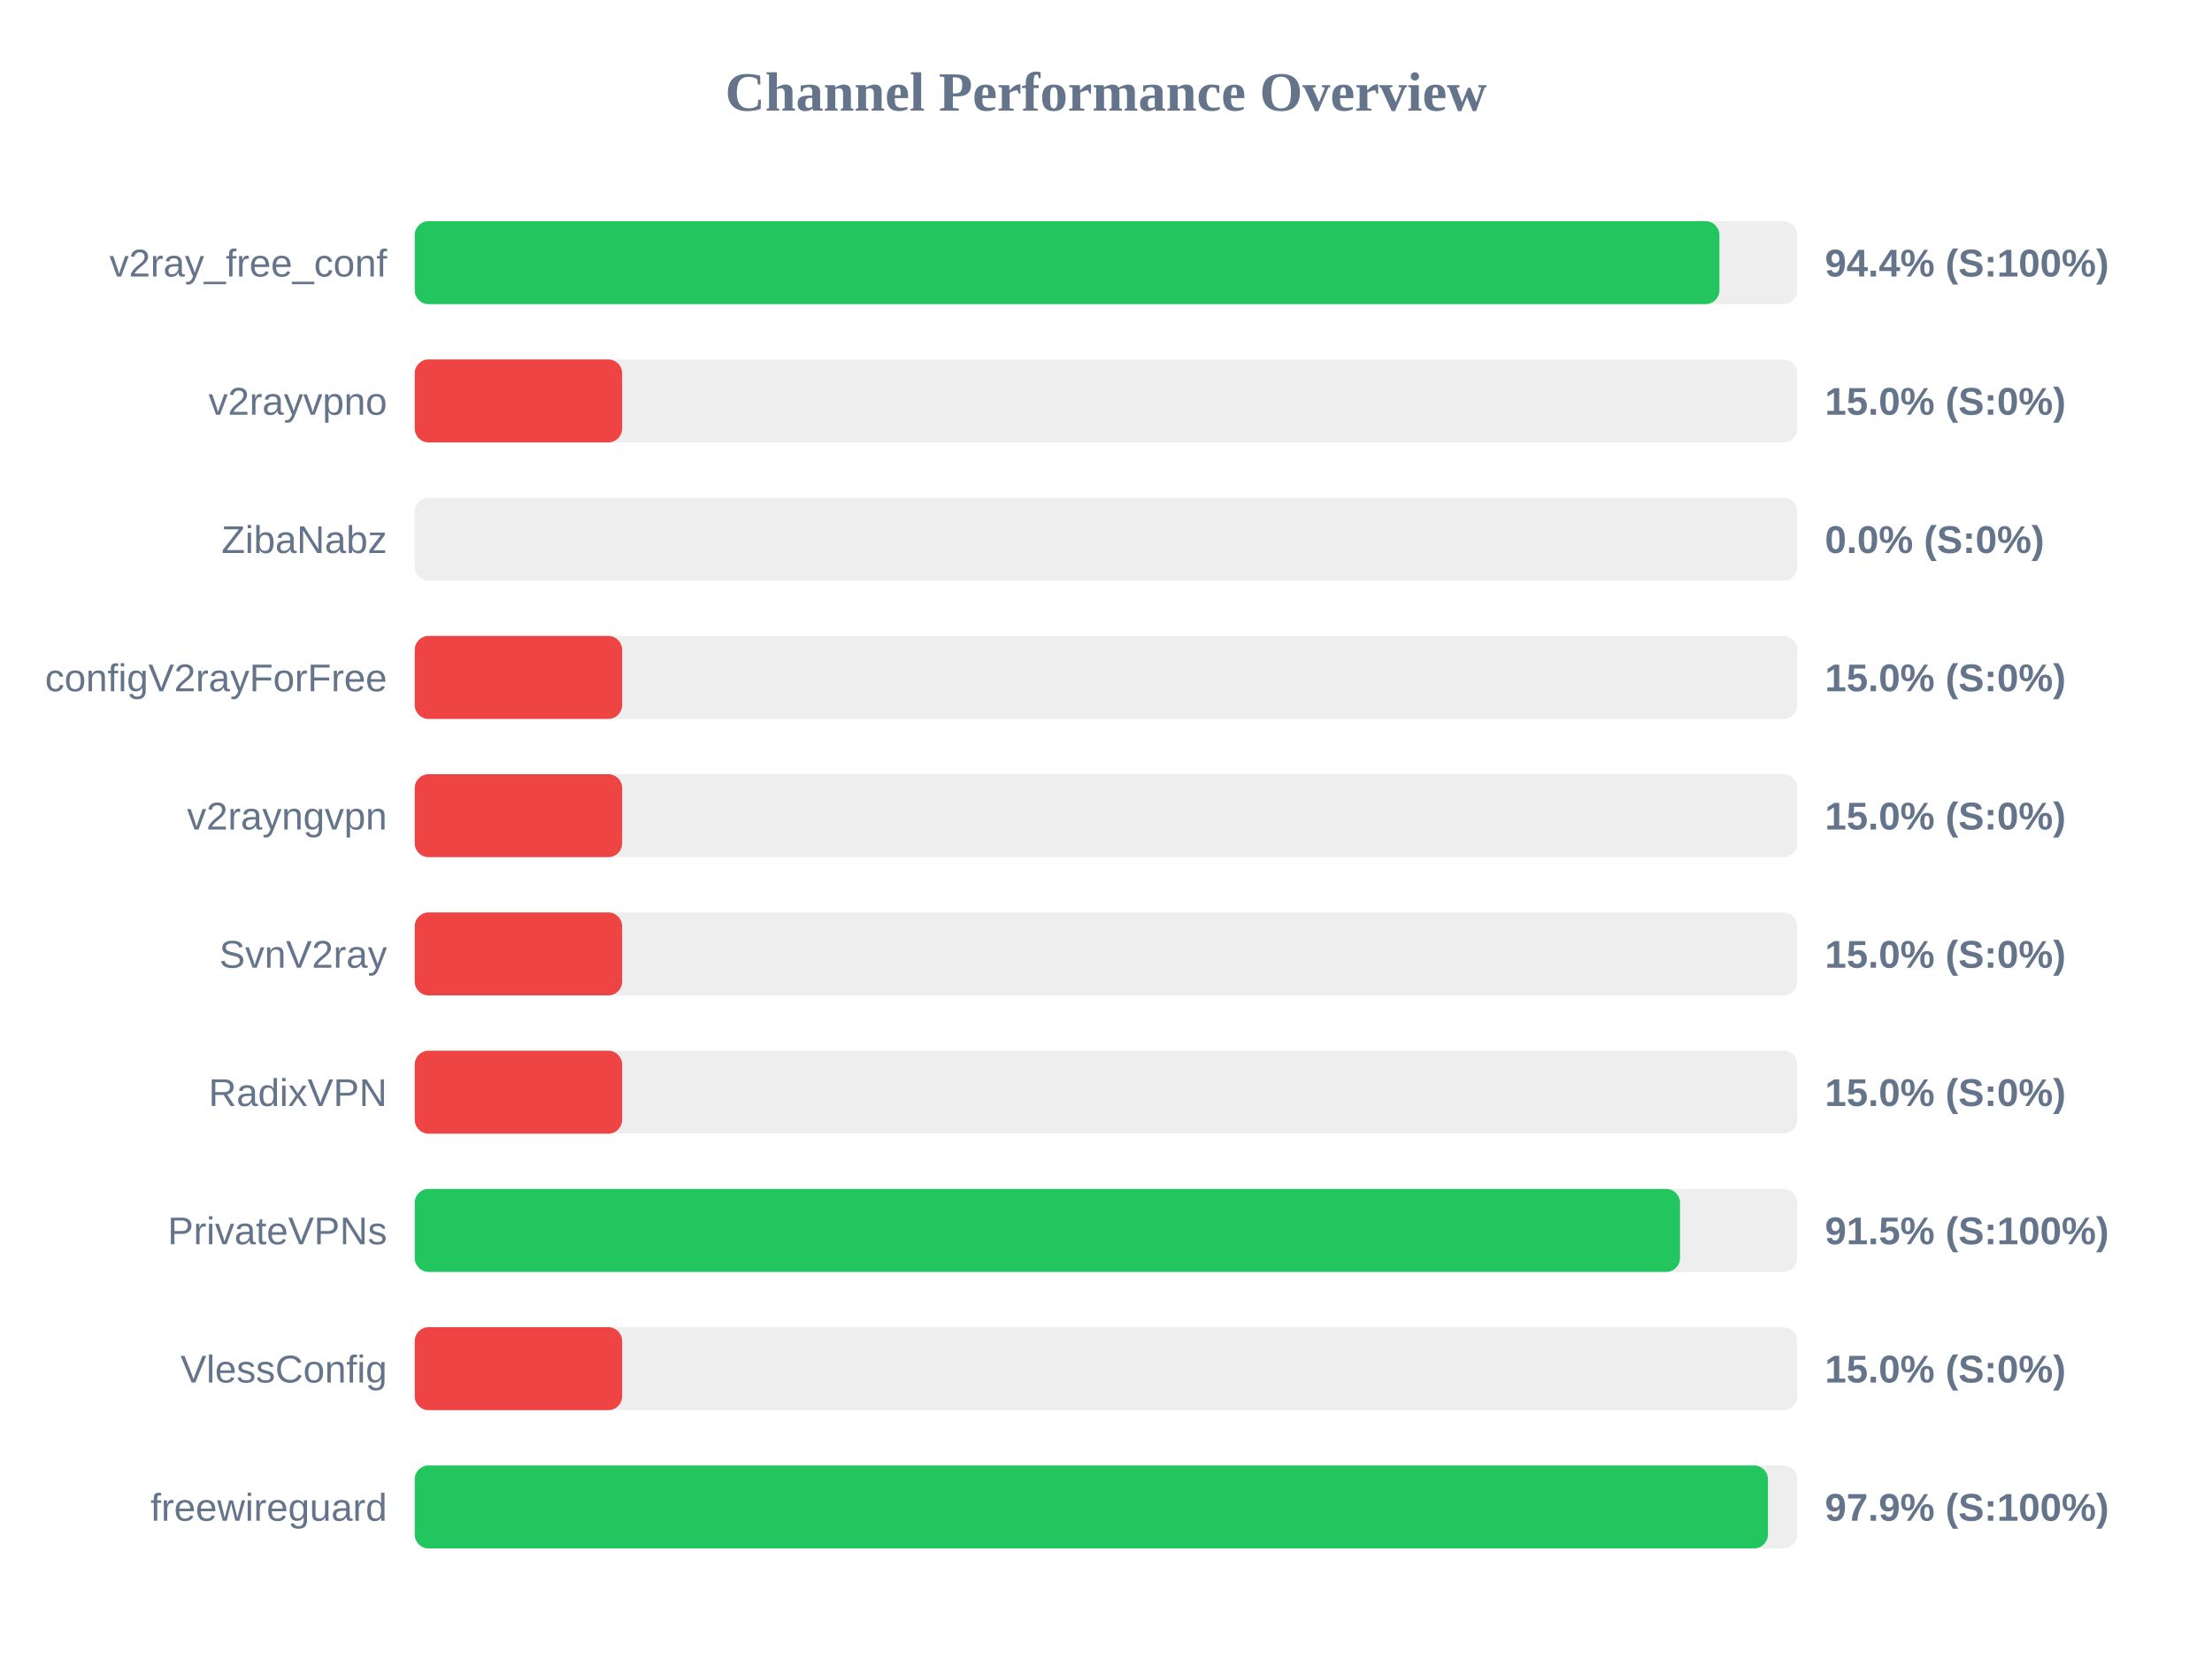
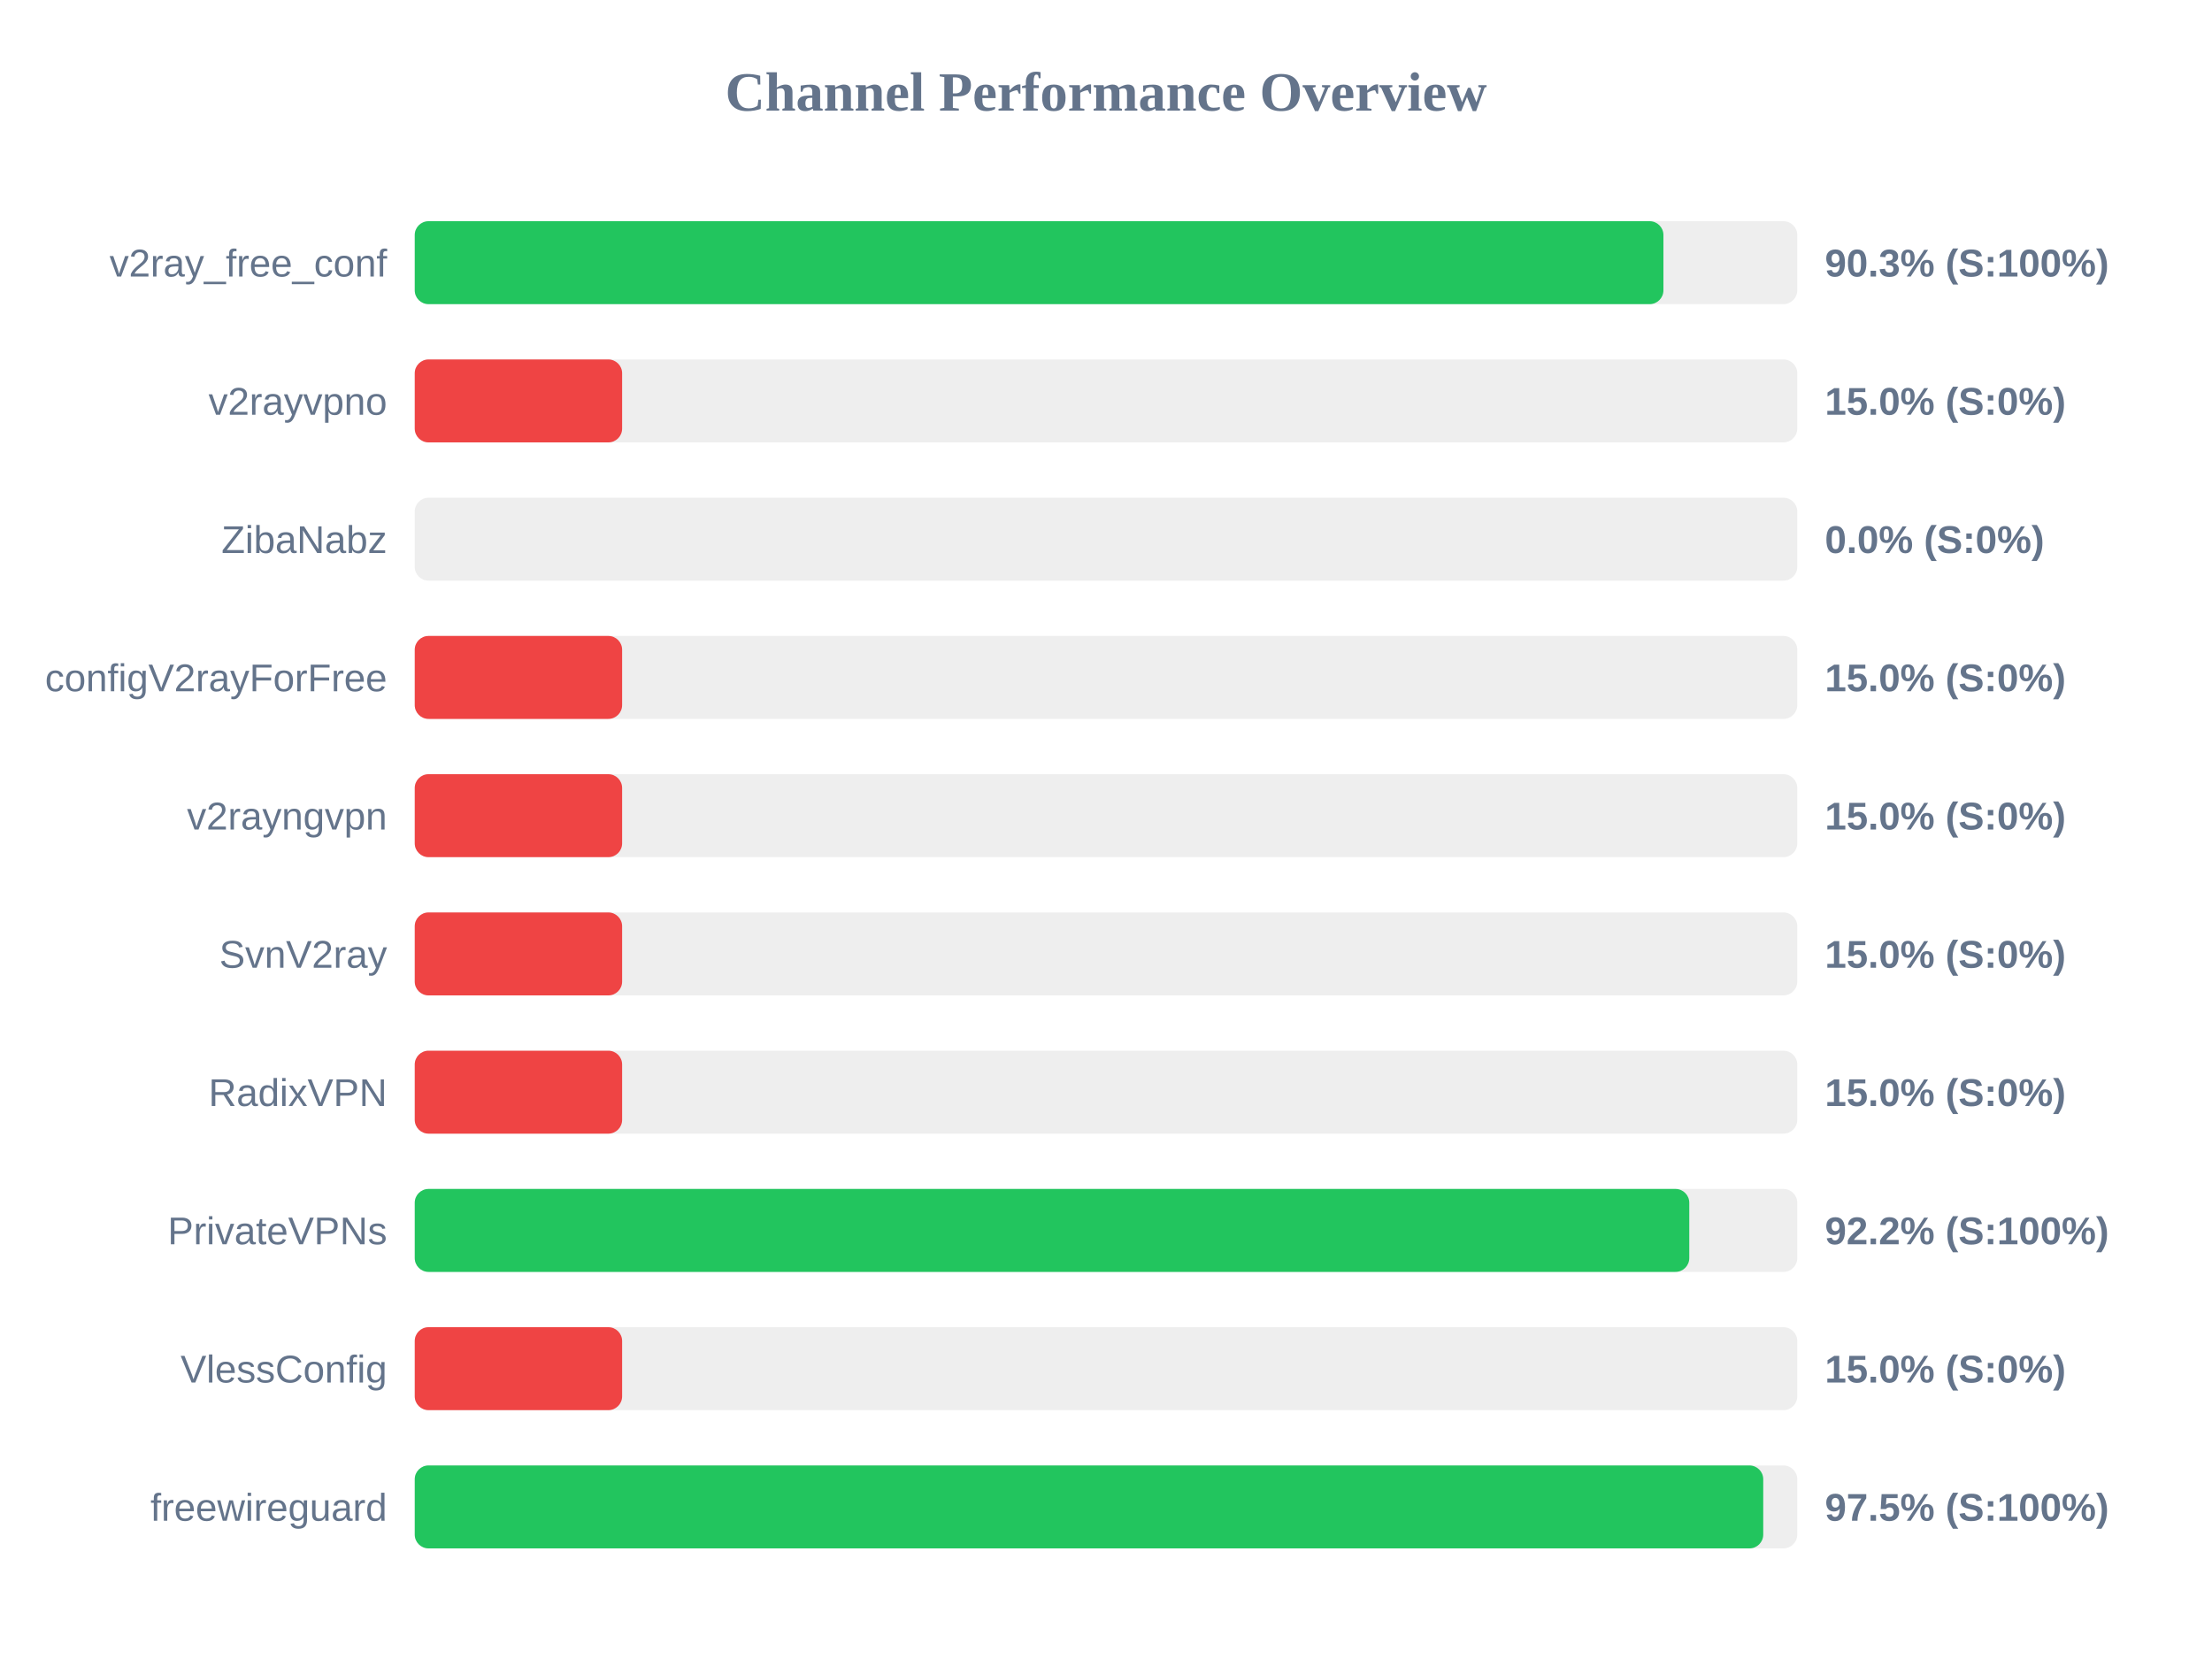
<svg xmlns="http://www.w3.org/2000/svg" width="800" height="600" version="1.1">
  <style>
        .row { font: 14px Arial; fill: #64748b; }
        .score { font: bold 14px Arial; fill: #64748b; }
    </style>
  <text x="400" y="40" text-anchor="middle" font-size="20px" font-weight="bold" fill="#64748b">Channel Performance Overview</text>
  <rect x="150" y="80" width="500" height="30" fill="#eee" rx="5" />
-   <rect x="150" y="80" width="471.85" height="30" fill="#22c55e" rx="5" />
+   <rect x="150" y="80" width="451.6" height="30" fill="#22c55e" rx="5" />
  <text x="140" y="100" text-anchor="end" class="row">v2ray_free_conf</text>
-   <text x="660" y="100" text-anchor="start" class="score">94.4% (S:100%)</text>
+   <text x="660" y="100" text-anchor="start" class="score">90.3% (S:100%)</text>
  <rect x="150" y="130" width="500" height="30" fill="#eee" rx="5" />
  <rect x="150" y="130" width="75.0" height="30" fill="#ef4444" rx="5" />
  <text x="140" y="150" text-anchor="end" class="row">v2rayvpno</text>
  <text x="660" y="150" text-anchor="start" class="score">15.0% (S:0%)</text>
  <rect x="150" y="180" width="500" height="30" fill="#eee" rx="5" />
  <rect x="150" y="180" width="0.0" height="30" fill="#ef4444" rx="5" />
  <text x="140" y="200" text-anchor="end" class="row">ZibaNabz</text>
  <text x="660" y="200" text-anchor="start" class="score">0.0% (S:0%)</text>
  <rect x="150" y="230" width="500" height="30" fill="#eee" rx="5" />
  <rect x="150" y="230" width="75.0" height="30" fill="#ef4444" rx="5" />
  <text x="140" y="250" text-anchor="end" class="row">configV2rayForFree</text>
  <text x="660" y="250" text-anchor="start" class="score">15.0% (S:0%)</text>
  <rect x="150" y="280" width="500" height="30" fill="#eee" rx="5" />
  <rect x="150" y="280" width="75.0" height="30" fill="#ef4444" rx="5" />
  <text x="140" y="300" text-anchor="end" class="row">v2rayngvpn</text>
  <text x="660" y="300" text-anchor="start" class="score">15.0% (S:0%)</text>
  <rect x="150" y="330" width="500" height="30" fill="#eee" rx="5" />
  <rect x="150" y="330" width="75.0" height="30" fill="#ef4444" rx="5" />
  <text x="140" y="350" text-anchor="end" class="row">SvnV2ray</text>
  <text x="660" y="350" text-anchor="start" class="score">15.0% (S:0%)</text>
  <rect x="150" y="380" width="500" height="30" fill="#eee" rx="5" />
  <rect x="150" y="380" width="75.0" height="30" fill="#ef4444" rx="5" />
  <text x="140" y="400" text-anchor="end" class="row">RadixVPN</text>
  <text x="660" y="400" text-anchor="start" class="score">15.0% (S:0%)</text>
  <rect x="150" y="430" width="500" height="30" fill="#eee" rx="5" />
-   <rect x="150" y="430" width="457.6" height="30" fill="#22c55e" rx="5" />
+   <rect x="150" y="430" width="460.95" height="30" fill="#22c55e" rx="5" />
  <text x="140" y="450" text-anchor="end" class="row">PrivateVPNs</text>
-   <text x="660" y="450" text-anchor="start" class="score">91.5% (S:100%)</text>
+   <text x="660" y="450" text-anchor="start" class="score">92.2% (S:100%)</text>
  <rect x="150" y="480" width="500" height="30" fill="#eee" rx="5" />
  <rect x="150" y="480" width="75.0" height="30" fill="#ef4444" rx="5" />
  <text x="140" y="500" text-anchor="end" class="row">VlessConfig</text>
  <text x="660" y="500" text-anchor="start" class="score">15.0% (S:0%)</text>
  <rect x="150" y="530" width="500" height="30" fill="#eee" rx="5" />
-   <rect x="150" y="530" width="489.4" height="30" fill="#22c55e" rx="5" />
+   <rect x="150" y="530" width="487.7" height="30" fill="#22c55e" rx="5" />
  <text x="140" y="550" text-anchor="end" class="row">freewireguard</text>
-   <text x="660" y="550" text-anchor="start" class="score">97.9% (S:100%)</text>
+   <text x="660" y="550" text-anchor="start" class="score">97.5% (S:100%)</text>
</svg>
